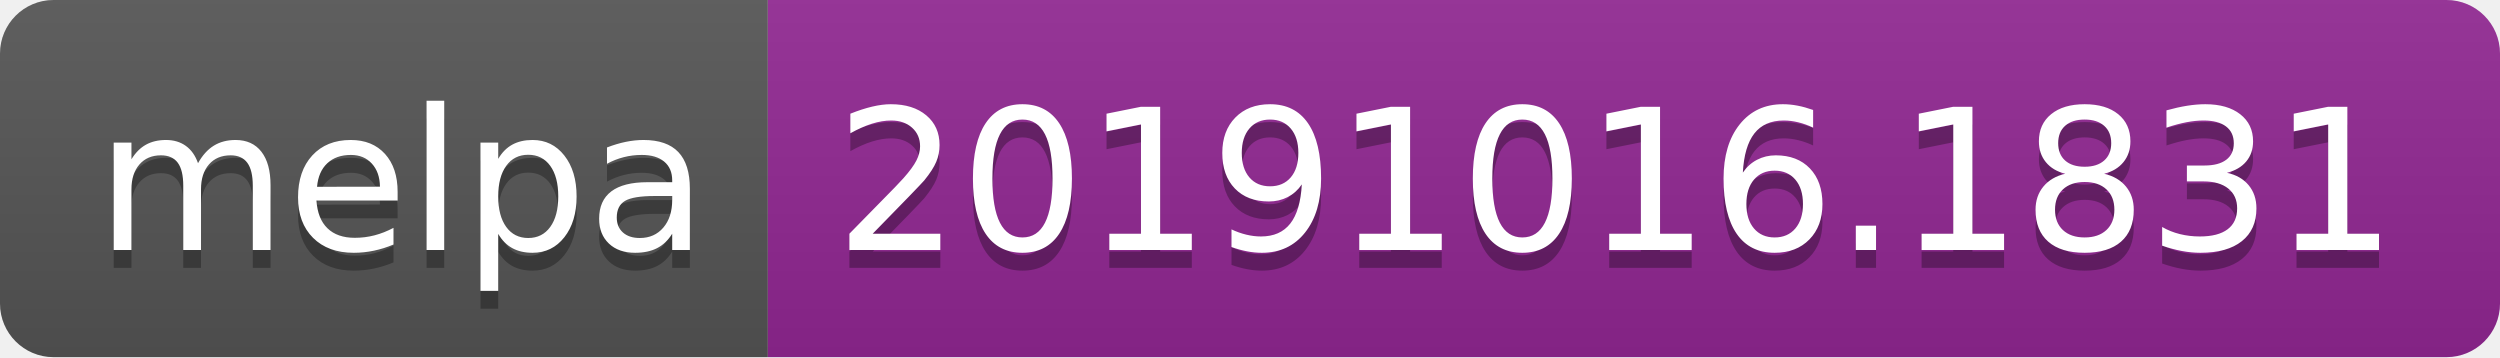
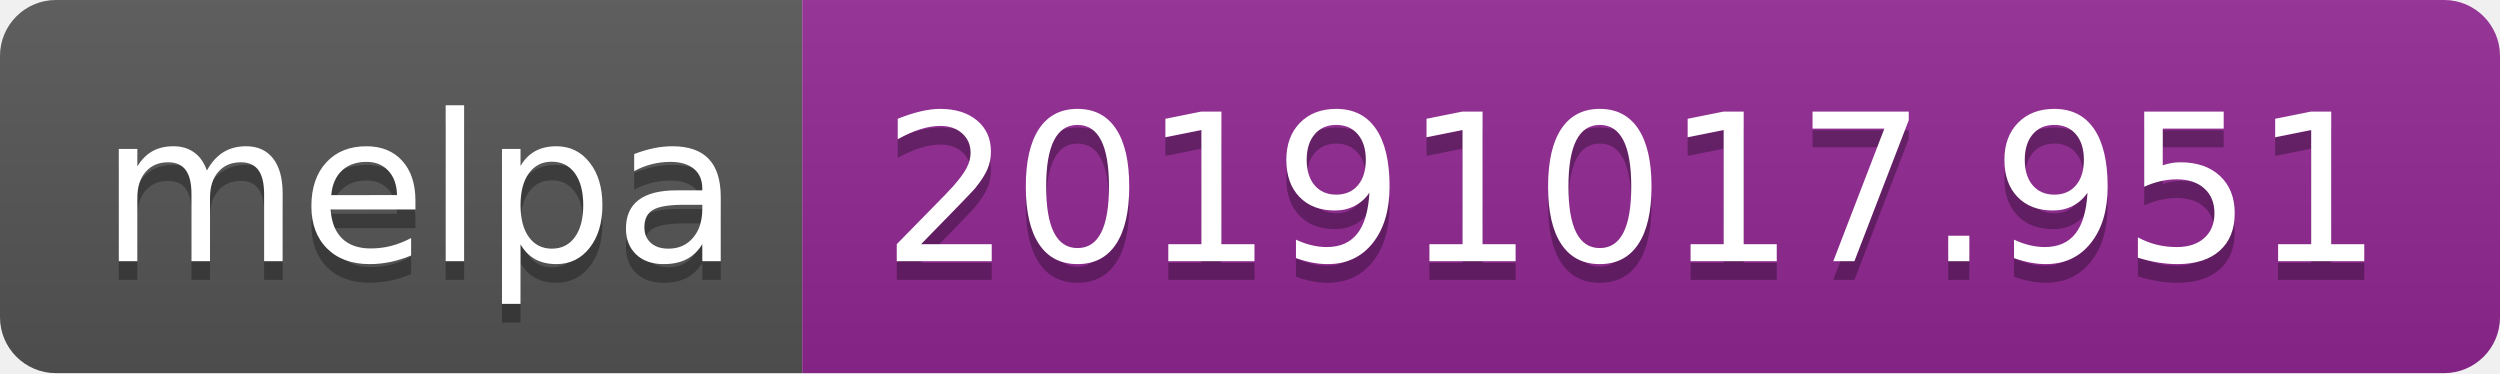
- <svg xmlns="http://www.w3.org/2000/svg" width="140" height="20">
+ <svg xmlns="http://www.w3.org/2000/svg" width="134" height="20">
  <linearGradient id="b" x2="0" y2="100%">
    <stop offset="0" stop-color="#bbb" stop-opacity=".1" />
    <stop offset="1" stop-opacity=".1" />
  </linearGradient>
  <clipPath id="a">
-     <rect width="140" height="20" rx="3" fill="#fff" />
+     <rect width="134" height="20" rx="3" fill="#fff" />
  </clipPath>
  <g clip-path="url(#a)">
    <path fill="#555" d="M0 0h43v20H0z" />
-     <path fill="#922793" d="M43 0h97v20H43z" />
-     <path fill="url(#b)" d="M0 0h140v20H0z" />
+     <path fill="#922793" d="M43 0h91v20H43z" />
+     <path fill="url(#b)" d="M0 0h134v20H0z" />
  </g>
  <g fill="#fff" text-anchor="middle" font-family="DejaVu Sans,Verdana,Geneva,sans-serif" font-size="110">
    <text x="225" y="150" fill="#010101" fill-opacity=".3" transform="scale(.1)" textLength="330">melpa</text>
    <text x="225" y="140" transform="scale(.1)" textLength="330">melpa</text>
-     <text x="905" y="150" fill="#010101" fill-opacity=".3" transform="scale(.1)" textLength="870">20191016.1831</text>
-     <text x="905" y="140" transform="scale(.1)" textLength="870">20191016.1831</text>
+     <text x="875" y="150" fill="#010101" fill-opacity=".3" transform="scale(.1)" textLength="810">20191017.951</text>
+     <text x="875" y="140" transform="scale(.1)" textLength="810">20191017.951</text>
  </g>
</svg>
